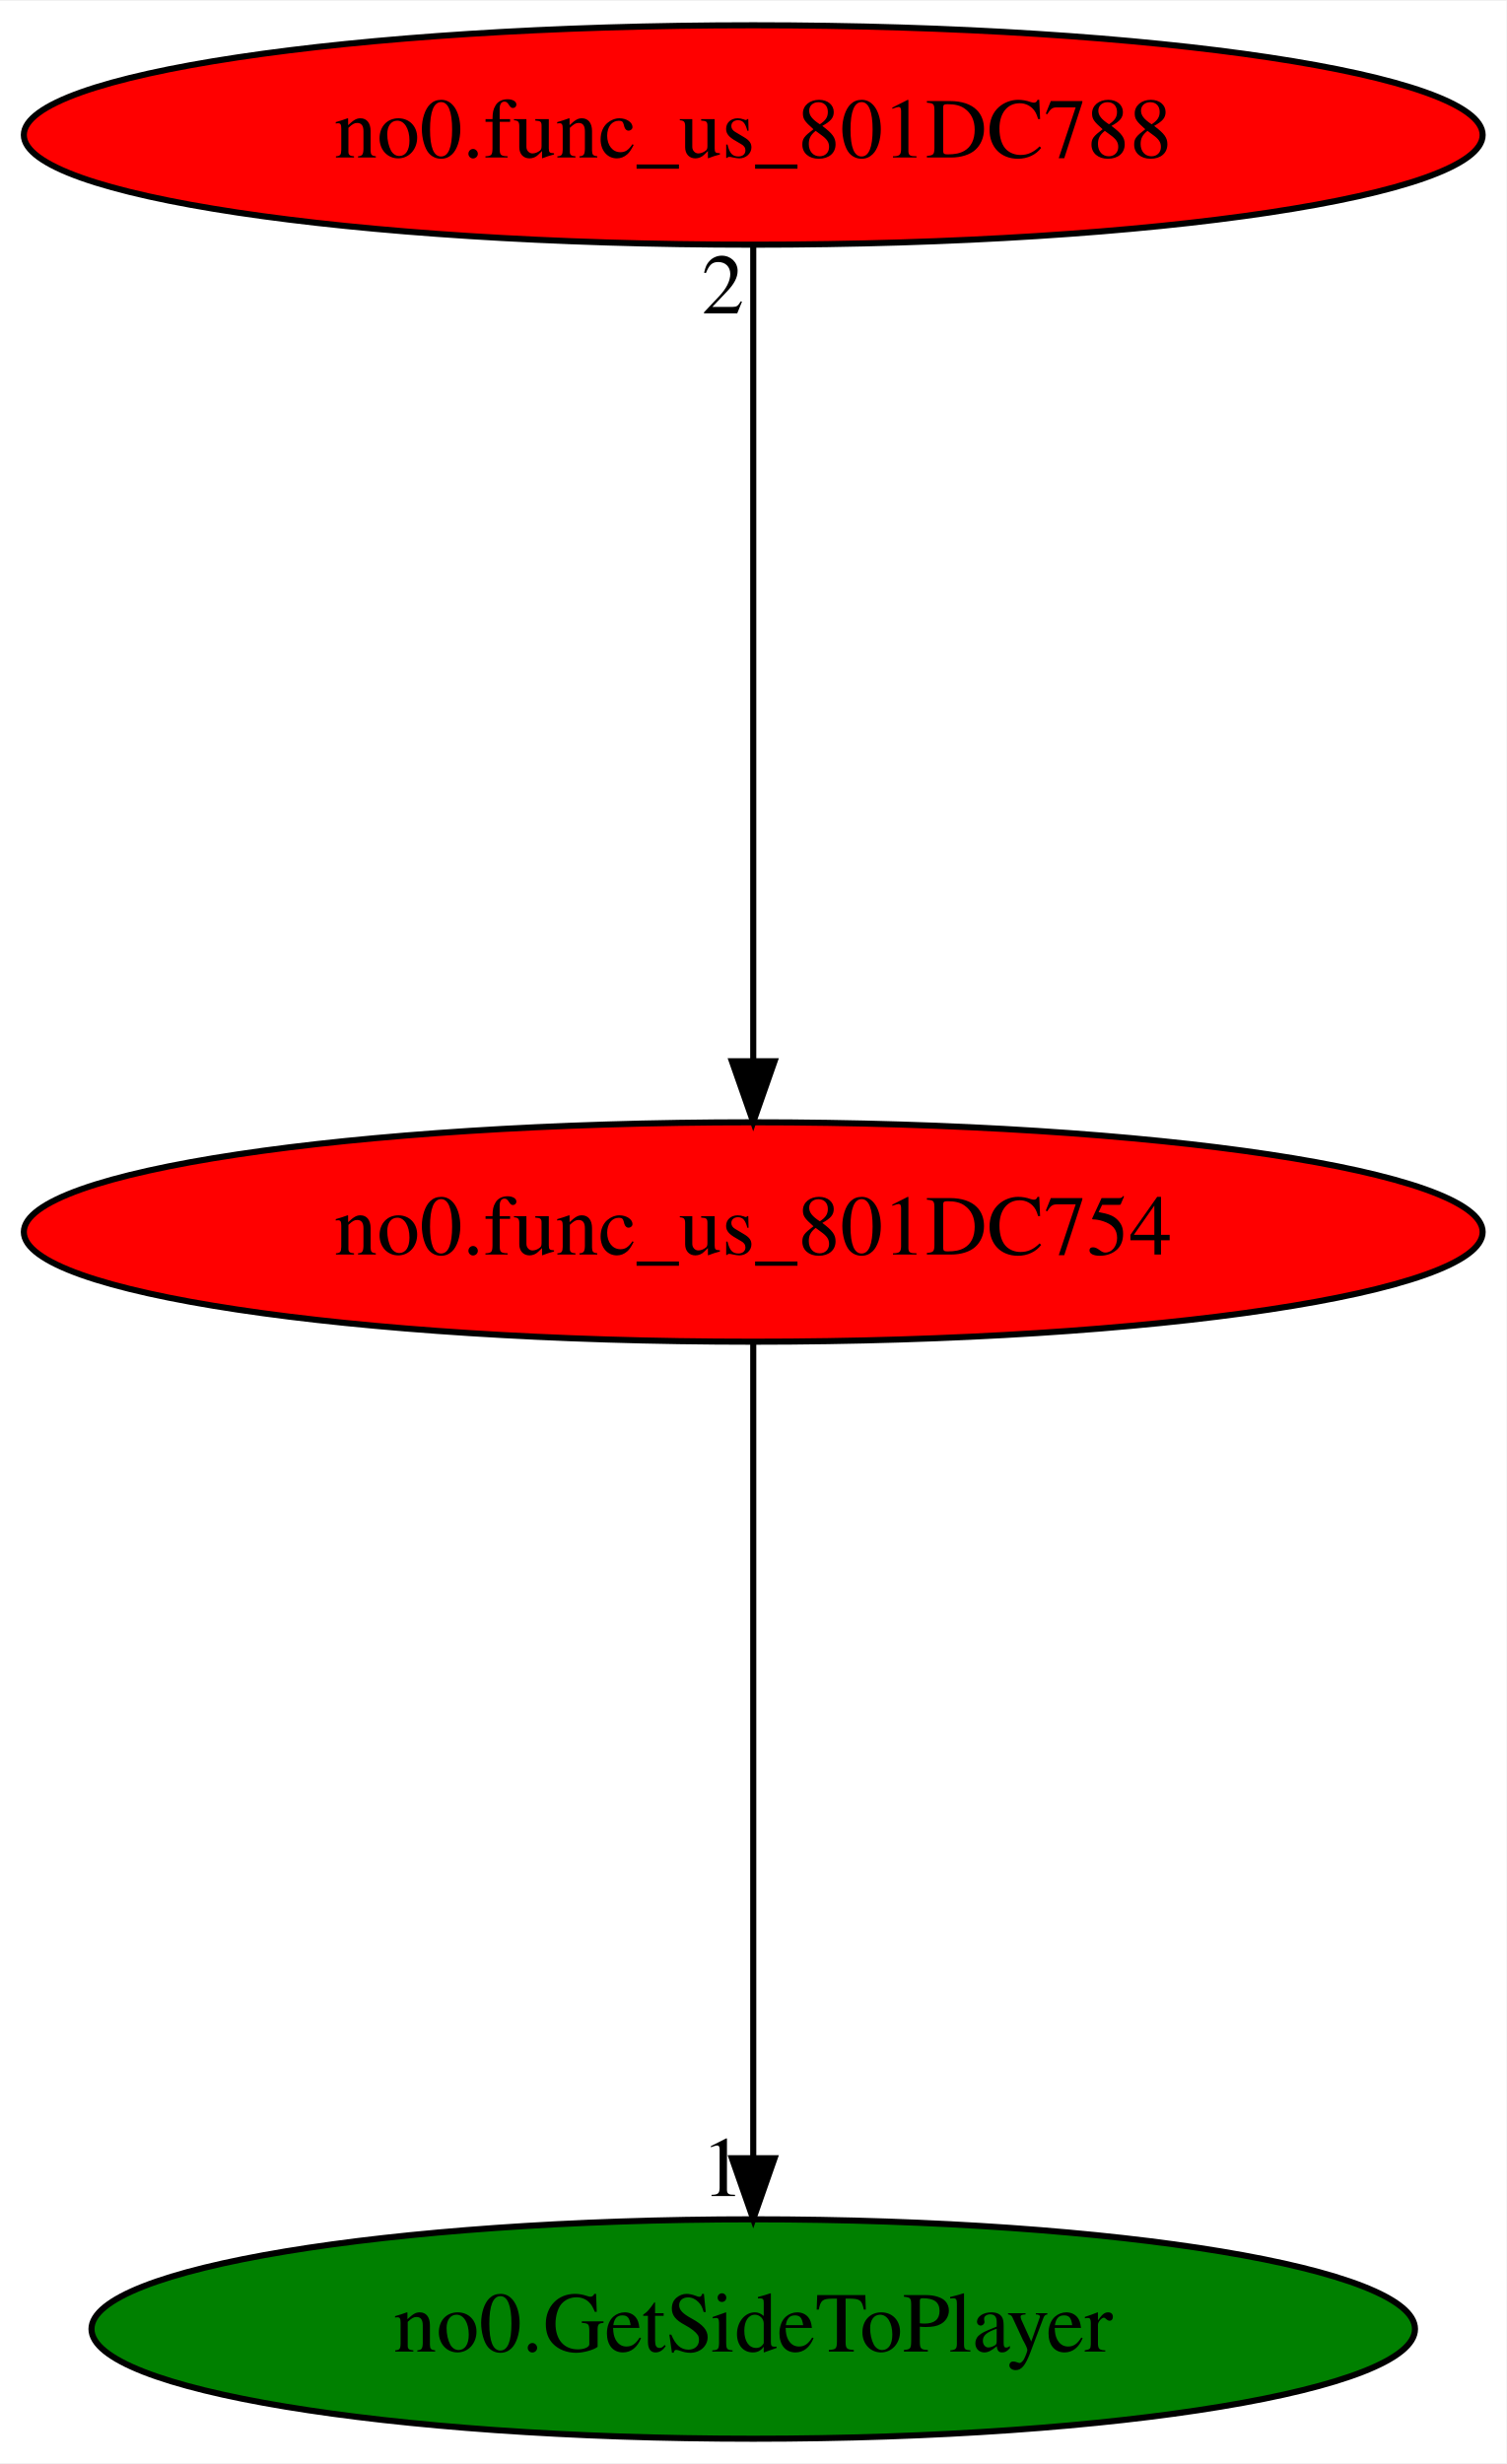
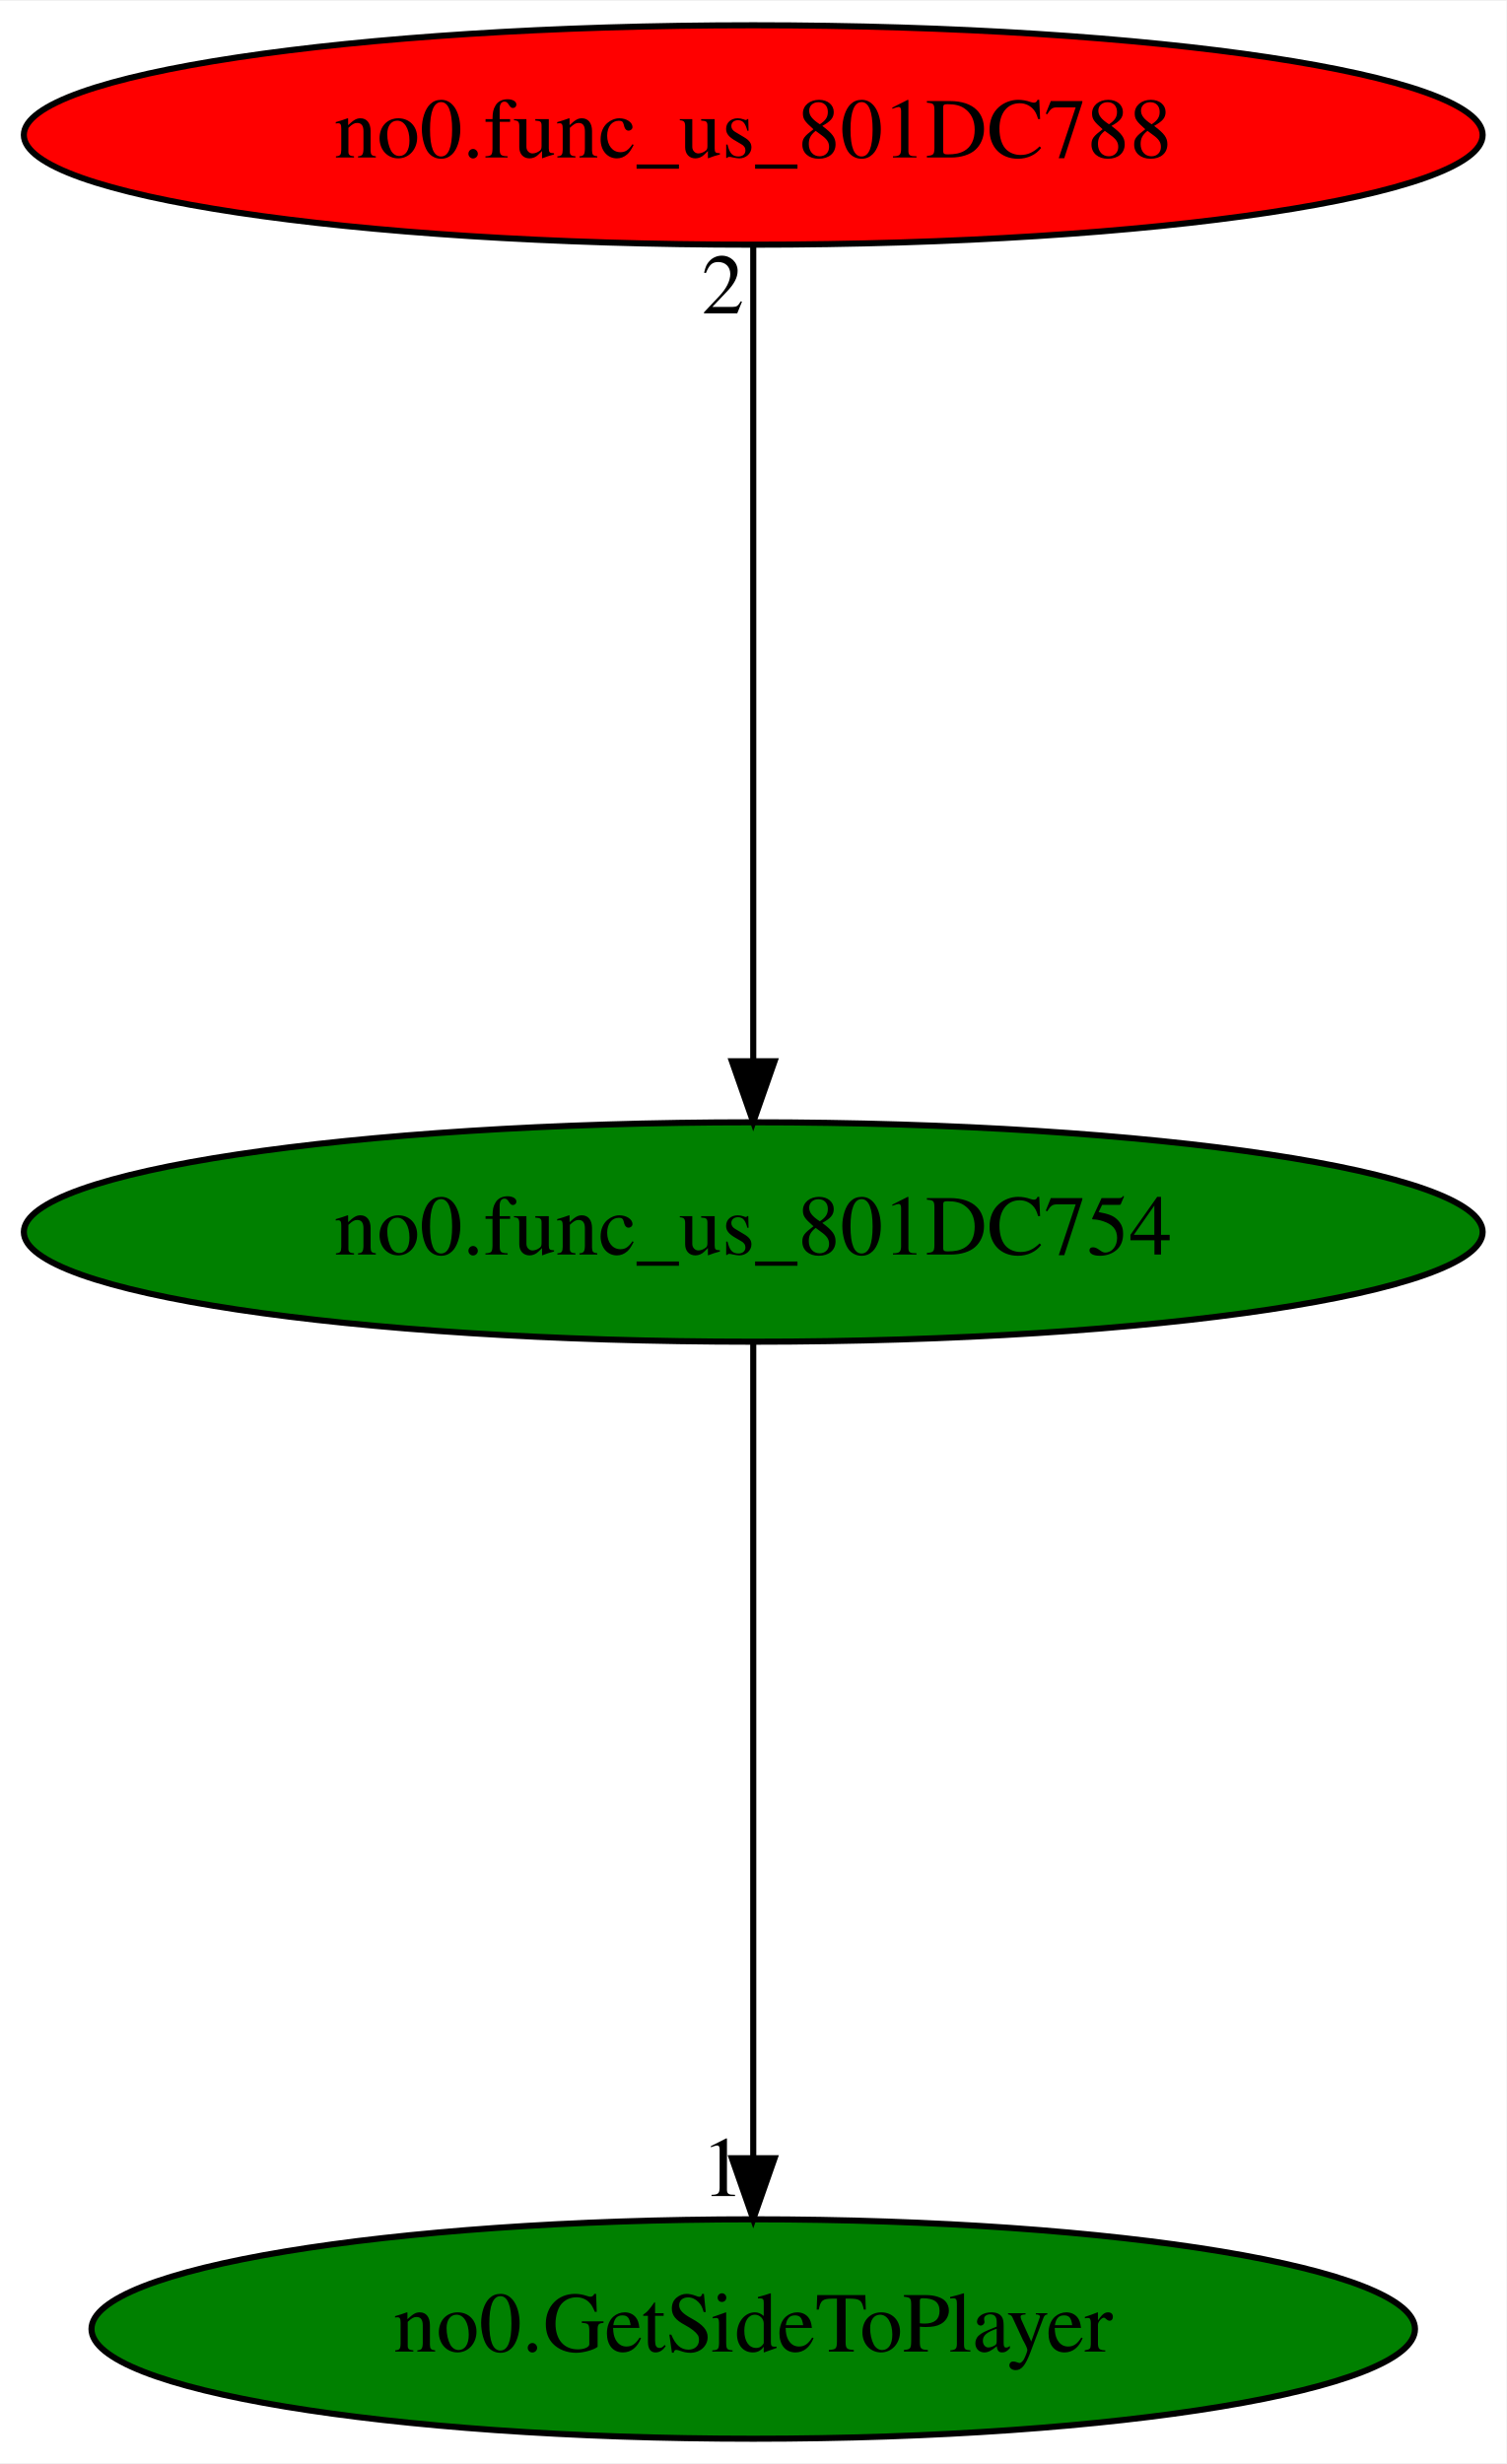
<svg xmlns="http://www.w3.org/2000/svg" xmlns:xlink="http://www.w3.org/1999/xlink" width="247pt" height="404pt" viewBox="0.00 0.00 247.18 404.00">
  <g id="graph0" class="graph" transform="scale(1 1) rotate(0) translate(4 400)">
    <polygon fill="white" stroke="transparent" points="-4,4 -4,-400 243.18,-400 243.18,4 -4,4" />
    <g id="node1" class="node">
-       <ellipse fill="red" stroke="black" cx="119.59" cy="-198" rx="119.68" ry="18" />
+       <ellipse fill="green" stroke="black" cx="119.59" cy="-198" rx="119.68" ry="18" />
      <text text-anchor="middle" x="119.59" y="-194.3" font-family="Times,serif" font-size="14.00">no0.func_us_801DC754</text>
    </g>
    <g id="node2" class="node">
      <g id="a_node2">
        <a xlink:href="no0.GetSideToPlayer.svg" xlink:title="no0.GetSideToPlayer">
          <ellipse fill="green" stroke="black" cx="119.59" cy="-18" rx="108.58" ry="18" />
          <text text-anchor="middle" x="119.59" y="-14.3" font-family="Times,serif" font-size="14.00">no0.GetSideToPlayer</text>
        </a>
      </g>
    </g>
    <g id="edge1" class="edge">
      <path fill="none" stroke="black" d="M119.59,-179.93C119.59,-148.97 119.59,-83.3 119.59,-46.13" />
      <polygon fill="black" stroke="black" points="123.09,-46.02 119.59,-36.02 116.09,-46.02 123.09,-46.02" />
      <text text-anchor="middle" x="114.59" y="-39.82" font-family="Times,serif" font-size="14.00">1</text>
    </g>
    <g id="node3" class="node">
      <g id="a_node3">
        <a xlink:href="no0.func_us_801DC788.svg" xlink:title="no0.func_us_801DC788">
          <ellipse fill="red" stroke="black" cx="119.59" cy="-378" rx="119.68" ry="18" />
          <text text-anchor="middle" x="119.59" y="-374.3" font-family="Times,serif" font-size="14.00">no0.func_us_801DC788</text>
        </a>
      </g>
    </g>
    <g id="edge2" class="edge">
      <path fill="none" stroke="black" d="M119.59,-359.93C119.59,-328.97 119.59,-263.3 119.59,-226.13" />
      <polygon fill="black" stroke="black" points="123.09,-226.02 119.59,-216.02 116.09,-226.02 123.09,-226.02" />
      <text text-anchor="middle" x="114.59" y="-348.73" font-family="Times,serif" font-size="14.00">2</text>
    </g>
  </g>
</svg>
